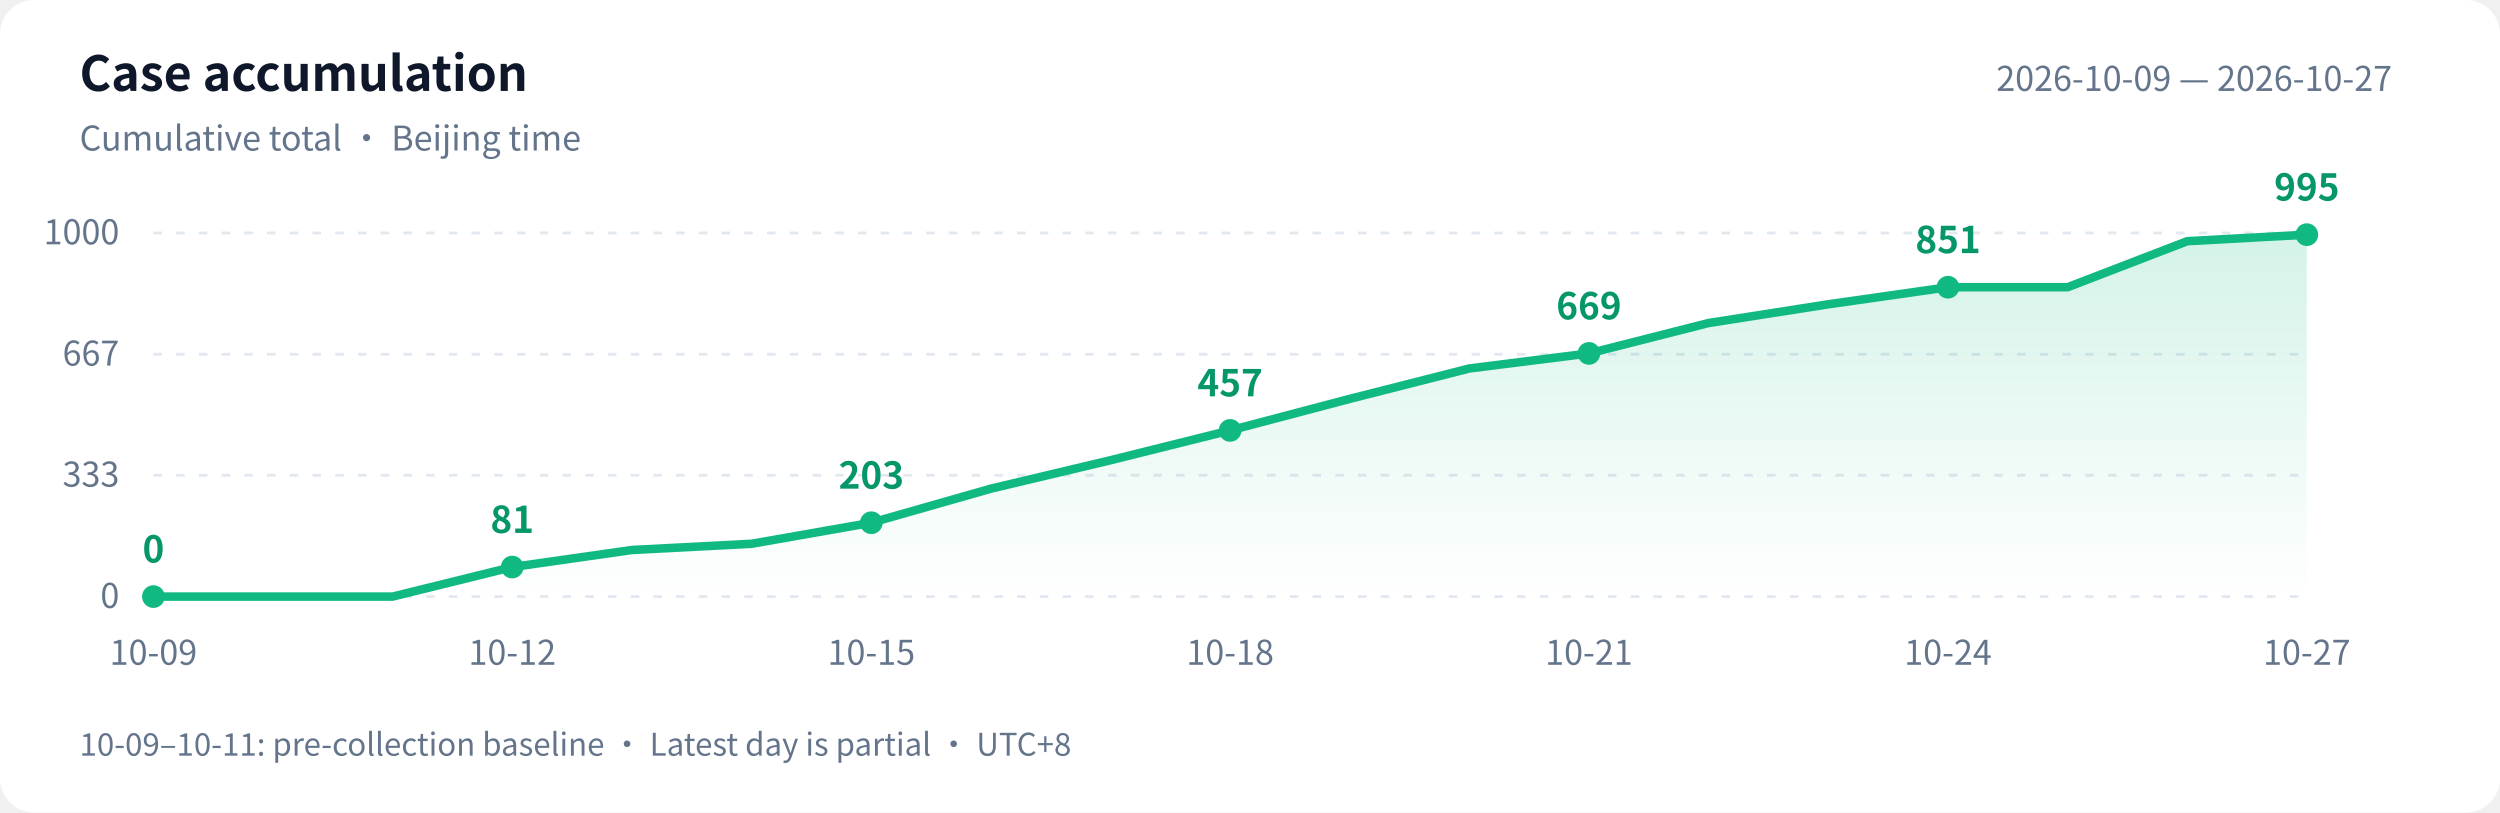
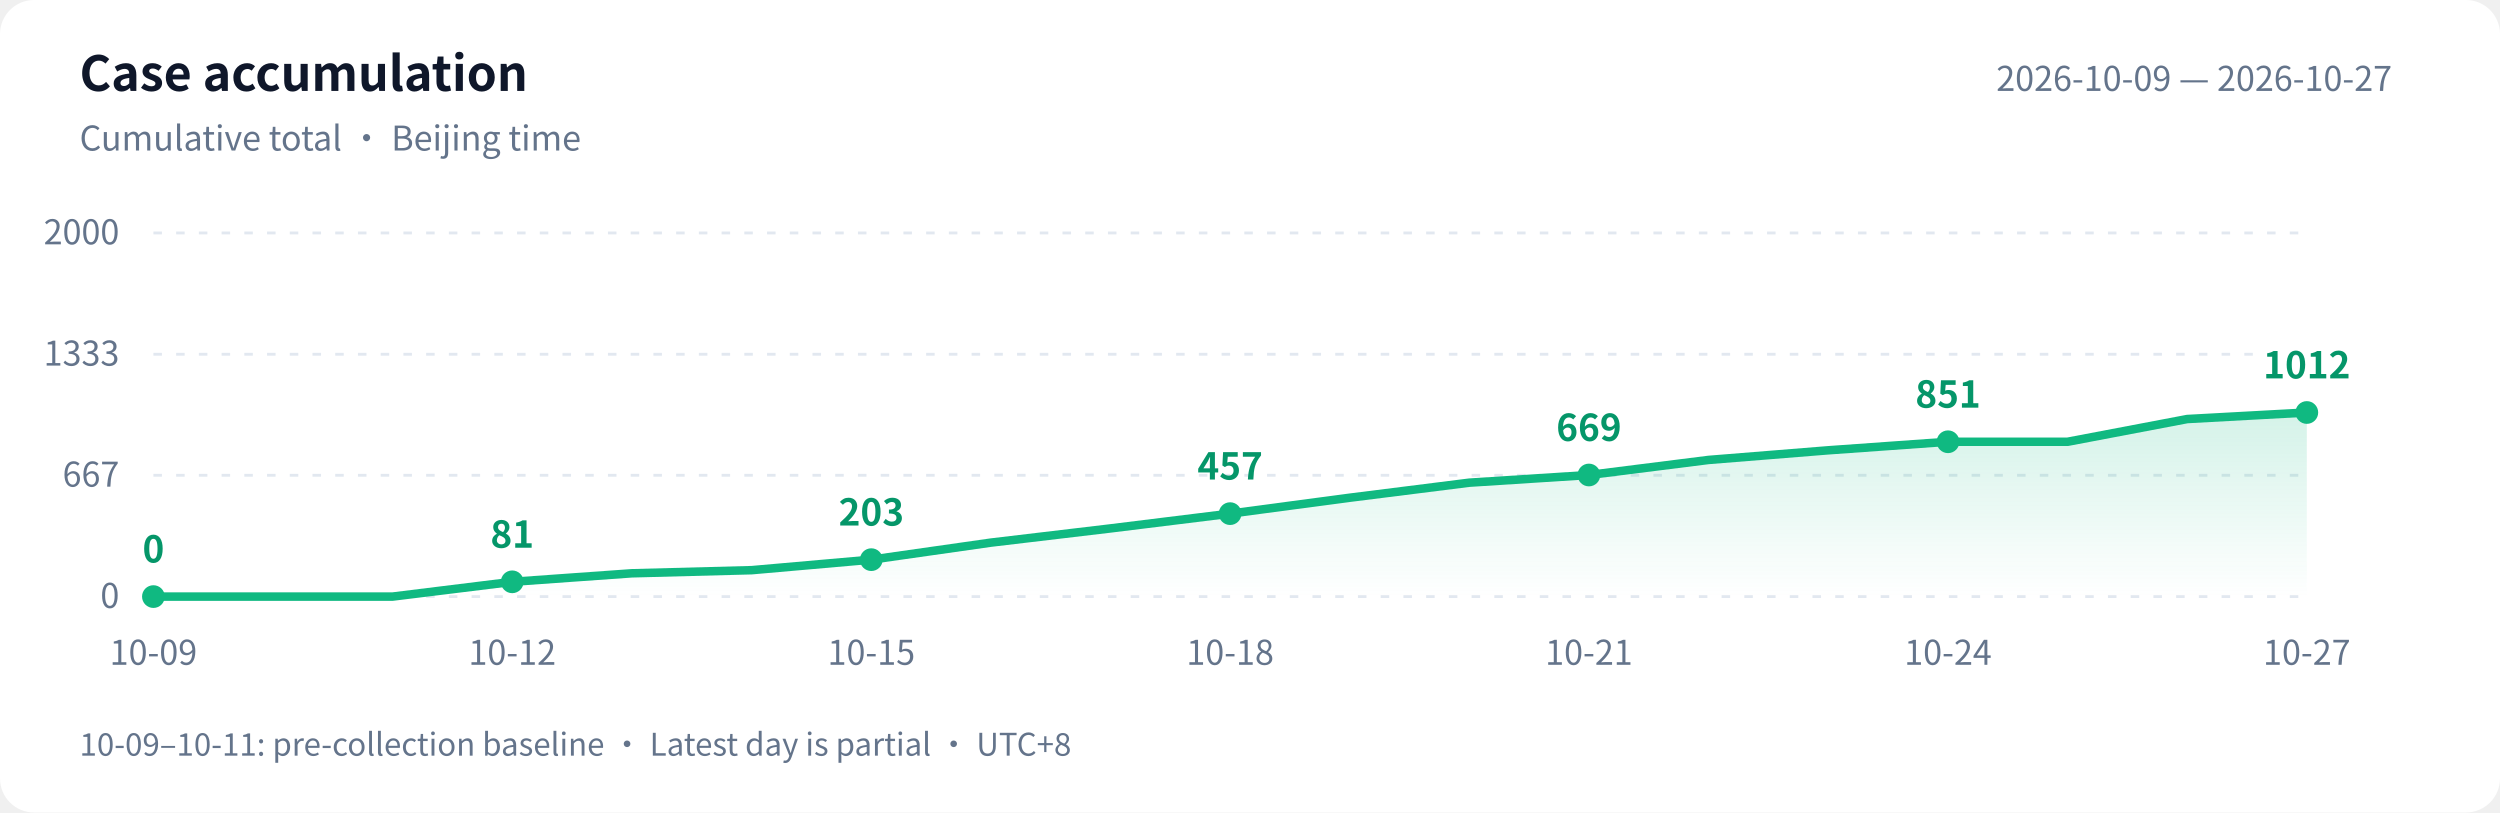
<svg xmlns="http://www.w3.org/2000/svg" width="880" height="286" viewBox="0 0 880 286" role="img" aria-labelledby="title desc">
  <defs>
    <linearGradient id="area" x1="0" y1="0" x2="0" y2="1">
      <stop offset="0" stop-color="#10b981" stop-opacity=".18" />
      <stop offset="1" stop-color="#10b981" stop-opacity="0" />
    </linearGradient>
  </defs>
  <style>text{font-family:-apple-system,BlinkMacSystemFont,"PingFang SC","Microsoft YaHei","WenQuanYi Zen Hei","Segoe UI","Noto Sans CJK SC",sans-serif;fill:#64748b;font-size:12px}.bg{fill:#fff}.heading{fill:#0f172a;font-size:17px;font-weight:600}.grid{stroke:#e2e8f0;stroke-dasharray:3 5}.value{fill:#059669;font-size:13px;font-weight:600}@media(prefers-color-scheme:dark){.bg{fill:#0d1117}text{fill:#8b949e}.heading{fill:#e6edf3}.grid{stroke:#30363d}.value{fill:#34d399}}</style>
  <rect class="bg" width="880" height="286" rx="12" />
  <text class="heading" x="28" y="32">Case accumulation</text>
  <text x="28" y="53">Cumulative total · Beijing time</text>
  <text x="842" y="32" text-anchor="end">2026-10-09 — 2026-10-27</text>
  <path class="grid" d="M 54 210.0 H 812" />
  <text x="42" y="214.0" text-anchor="end">0</text>
  <path class="grid" d="M 54 167.3 H 812" />
-   <text x="42" y="171.3" text-anchor="end">333</text>
+   <text x="42" y="171.3" text-anchor="end">667</text>
  <path class="grid" d="M 54 124.7 H 812" />
-   <text x="42" y="128.7" text-anchor="end">667</text>
+   <text x="42" y="128.7" text-anchor="end">1333</text>
  <path class="grid" d="M 54 82.0 H 812" />
-   <text x="42" y="86.0" text-anchor="end">1000</text>
-   <path d="M 54 210 L 54.0 210.0 L 96.1 210.0 L 138.2 210.0 L 180.3 199.6 L 222.4 193.6 L 264.6 191.4 L 306.7 184.0 L 348.8 172.0 L 390.9 162.0 L 433.0 151.5 L 475.1 140.4 L 517.2 129.7 L 559.3 124.4 L 601.4 113.7 L 643.6 107.1 L 685.7 101.1 L 727.8 101.1 L 769.9 84.9 L 812.0 82.6 L 812.0 210 Z" fill="url(#area)" />
-   <polyline points="54.0,210.0 96.1,210.0 138.2,210.0 180.3,199.6 222.4,193.6 264.6,191.4 306.7,184.0 348.8,172.0 390.9,162.0 433.0,151.5 475.1,140.4 517.2,129.7 559.3,124.4 601.4,113.7 643.6,107.1 685.7,101.1 727.8,101.1 769.9,84.9 812.0,82.6" fill="none" stroke="#10b981" stroke-width="3" stroke-linejoin="round" stroke-linecap="round" />
+   <text x="42" y="86.0" text-anchor="end">2000</text>
+   <path d="M 54 210 L 54.0 210.0 L 96.1 210.0 L 138.2 210.0 L 180.3 204.8 L 222.4 201.8 L 264.6 200.7 L 306.7 197.0 L 348.8 191.0 L 390.9 186.0 L 433.0 180.8 L 475.1 175.2 L 517.2 169.9 L 559.3 167.2 L 601.4 161.9 L 643.6 158.5 L 685.7 155.5 L 727.8 155.5 L 769.9 147.5 L 812.0 145.2 L 812.0 210 Z" fill="url(#area)" />
+   <polyline points="54.0,210.0 96.1,210.0 138.2,210.0 180.3,204.8 222.4,201.8 264.6,200.7 306.7,197.0 348.8,191.0 390.9,186.0 433.0,180.8 475.1,175.2 517.2,169.9 559.3,167.2 601.4,161.9 643.6,158.5 685.7,155.5 727.8,155.5 769.9,147.5 812.0,145.2" fill="none" stroke="#10b981" stroke-width="3" stroke-linejoin="round" stroke-linecap="round" />
  <circle cx="54.0" cy="210.0" r="4" fill="#10b981" />
  <text class="value" x="54.0" y="198.0" text-anchor="middle">0</text>
  <text x="54.0" y="234" text-anchor="middle">10-09</text>
-   <circle cx="180.3" cy="199.6" r="4" fill="#10b981" />
-   <text class="value" x="180.3" y="187.6" text-anchor="middle">81</text>
+   <circle cx="180.3" cy="204.8" r="4" fill="#10b981" />
+   <text class="value" x="180.3" y="192.8" text-anchor="middle">81</text>
  <text x="180.3" y="234" text-anchor="middle">10-12</text>
-   <circle cx="306.7" cy="184.0" r="4" fill="#10b981" />
-   <text class="value" x="306.7" y="172.0" text-anchor="middle">203</text>
+   <circle cx="306.7" cy="197.0" r="4" fill="#10b981" />
+   <text class="value" x="306.7" y="185.0" text-anchor="middle">203</text>
  <text x="306.7" y="234" text-anchor="middle">10-15</text>
-   <circle cx="433.0" cy="151.5" r="4" fill="#10b981" />
-   <text class="value" x="433.0" y="139.5" text-anchor="middle">457</text>
+   <circle cx="433.0" cy="180.8" r="4" fill="#10b981" />
+   <text class="value" x="433.0" y="168.8" text-anchor="middle">457</text>
  <text x="433.0" y="234" text-anchor="middle">10-18</text>
-   <circle cx="559.3" cy="124.4" r="4" fill="#10b981" />
-   <text class="value" x="559.3" y="112.4" text-anchor="middle">669</text>
+   <circle cx="559.3" cy="167.2" r="4" fill="#10b981" />
+   <text class="value" x="559.3" y="155.2" text-anchor="middle">669</text>
  <text x="559.3" y="234" text-anchor="middle">10-21</text>
-   <circle cx="685.7" cy="101.1" r="4" fill="#10b981" />
-   <text class="value" x="685.7" y="89.1" text-anchor="middle">851</text>
+   <circle cx="685.7" cy="155.5" r="4" fill="#10b981" />
+   <text class="value" x="685.7" y="143.5" text-anchor="middle">851</text>
  <text x="685.7" y="234" text-anchor="middle">10-24</text>
-   <circle cx="812.0" cy="82.6" r="4" fill="#10b981" />
-   <text class="value" x="812.0" y="70.6" text-anchor="middle">995</text>
+   <circle cx="812.0" cy="145.2" r="4" fill="#10b981" />
+   <text class="value" x="812.0" y="133.2" text-anchor="middle">1012</text>
  <text x="812.0" y="234" text-anchor="middle">10-27</text>
  <text x="28" y="266" style="font-size:11px">10-09–10-11: pre-collection baseline · Latest day is partial · UTC+8</text>
</svg>
